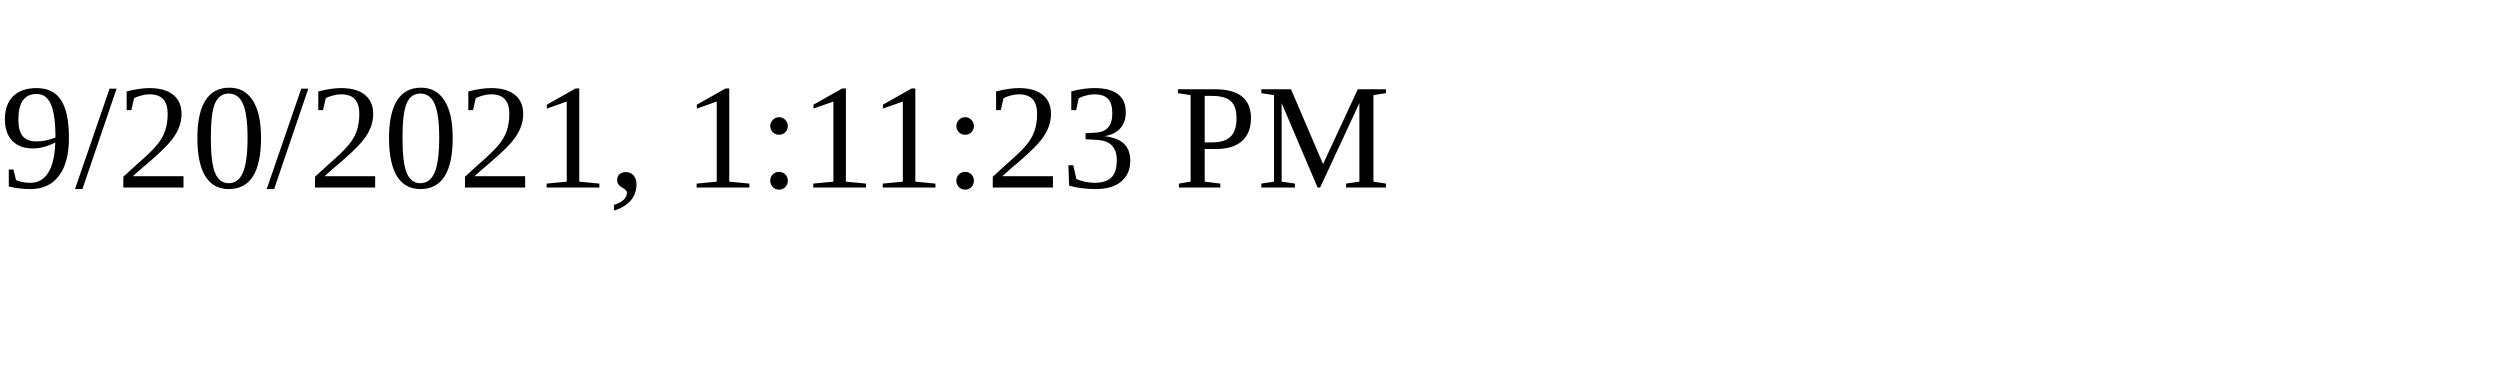
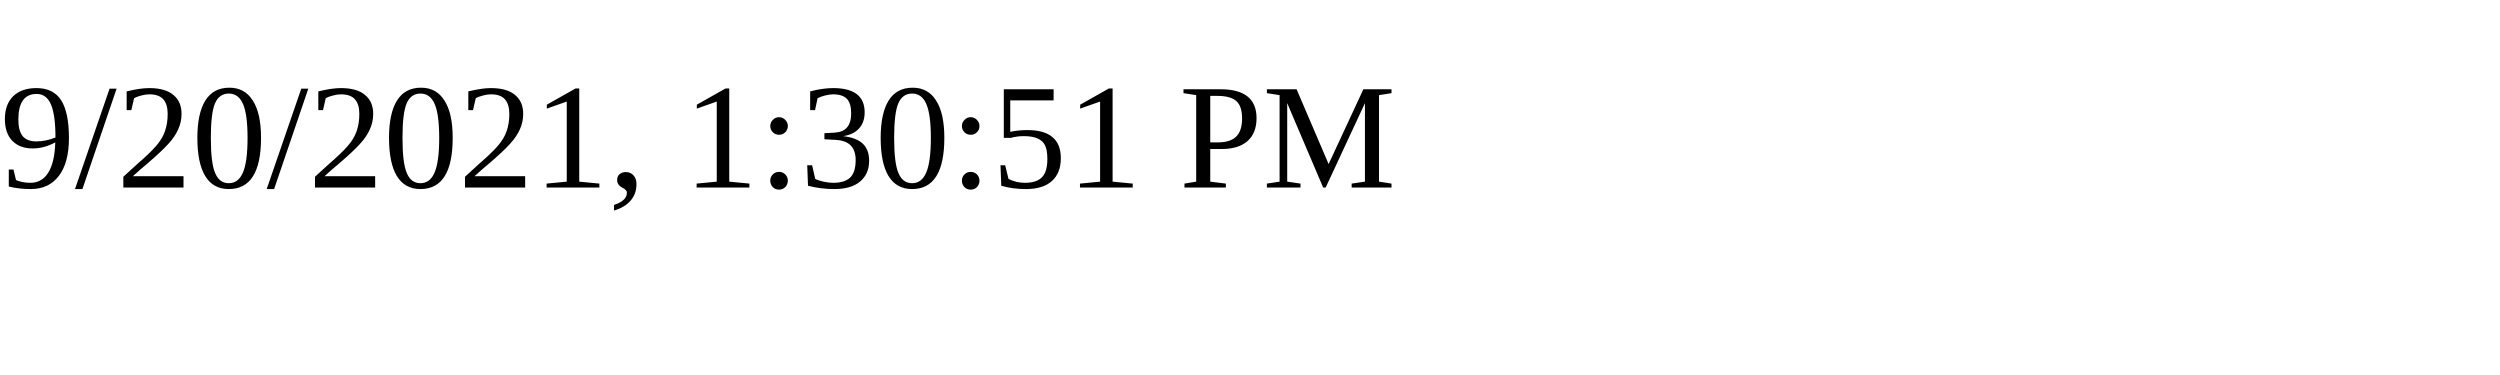
<svg xmlns="http://www.w3.org/2000/svg" height="30" width="200">
-   <text x="0" y="15">9/20/2021, 1:11:23 PM</text>
+   <text x="0" y="15">9/20/2021, 1:30:51 PM</text>
</svg>
